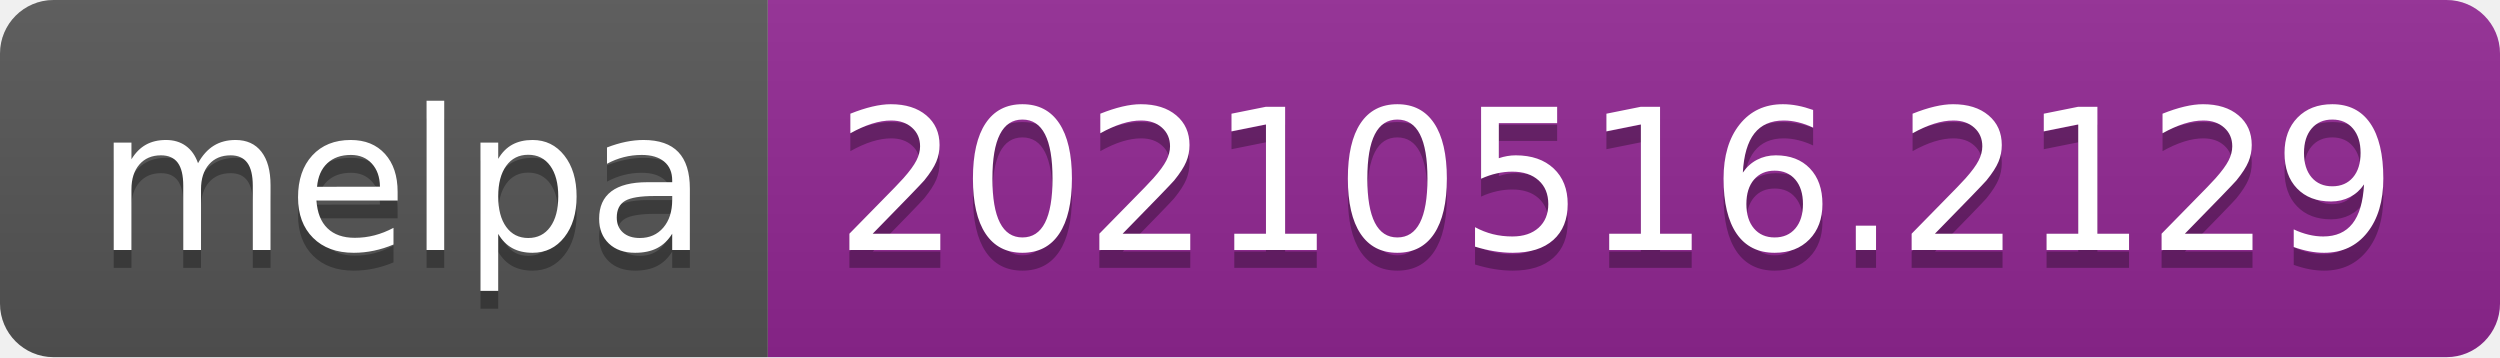
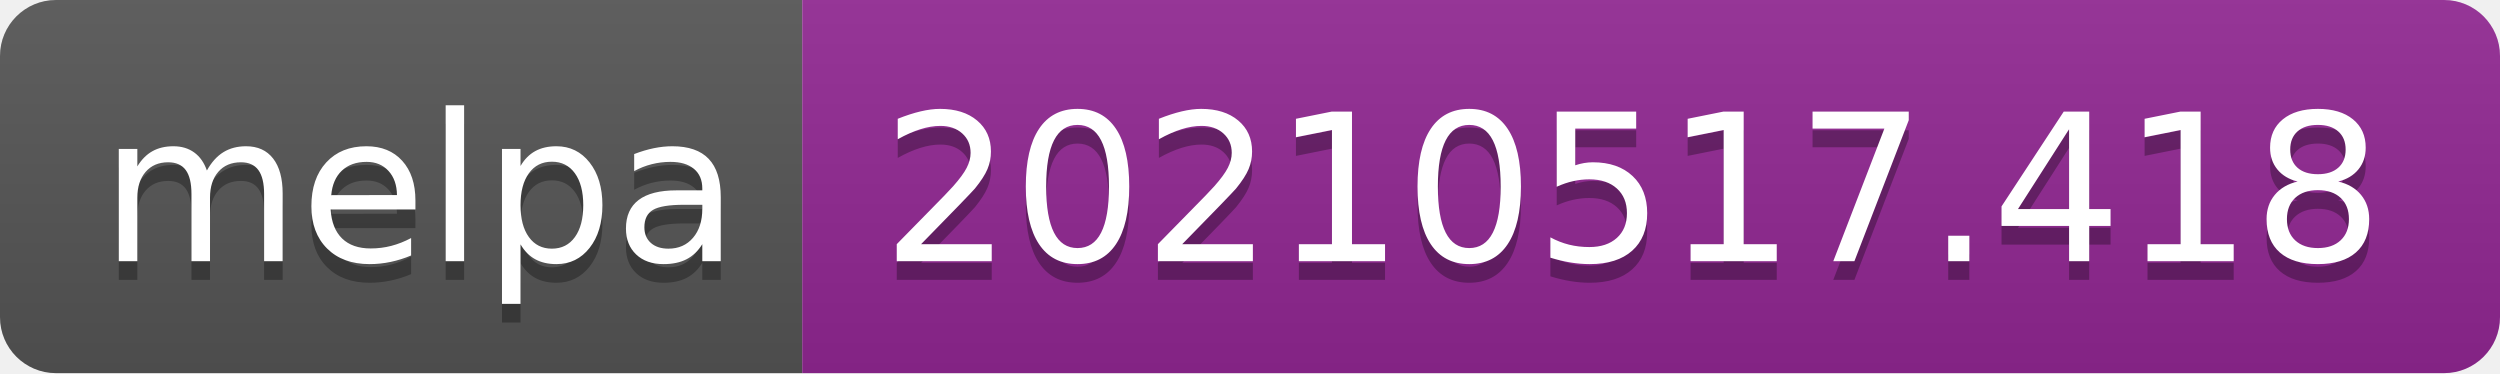
- <svg xmlns="http://www.w3.org/2000/svg" width="140" height="20" role="img" aria-label="melpa: 20210516.2129">
+ <svg xmlns="http://www.w3.org/2000/svg" width="134" height="20" role="img" aria-label="melpa: 20210517.418">
  <linearGradient id="s" x2="0" y2="100%">
    <stop offset="0" stop-color="#bbb" stop-opacity=".1" />
    <stop offset="1" stop-opacity=".1" />
  </linearGradient>
  <clipPath id="r">
-     <rect width="140" height="20" rx="3" fill="#fff" />
+     <rect width="134" height="20" rx="3" fill="#fff" />
  </clipPath>
  <g clip-path="url(#r)">
    <rect width="43" height="20" fill="#555" />
-     <rect x="43" width="97" height="20" fill="#922793" />
-     <rect width="140" height="20" fill="url(#s)" />
+     <rect x="43" width="91" height="20" fill="#922793" />
+     <rect width="134" height="20" fill="url(#s)" />
  </g>
  <g fill="#fff" text-anchor="middle" font-family="Verdana,Geneva,DejaVu Sans,sans-serif" text-rendering="geometricPrecision" font-size="110">
    <text aria-hidden="true" x="225" y="150" fill="#010101" fill-opacity=".3" transform="scale(.1)" textLength="330">melpa</text>
    <text x="225" y="140" transform="scale(.1)" fill="#fff" textLength="330">melpa</text>
-     <text aria-hidden="true" x="905" y="150" fill="#010101" fill-opacity=".3" transform="scale(.1)" textLength="870">20210516.2129</text>
-     <text x="905" y="140" transform="scale(.1)" fill="#fff" textLength="870">20210516.2129</text>
+     <text aria-hidden="true" x="875" y="150" fill="#010101" fill-opacity=".3" transform="scale(.1)" textLength="810">20210517.418</text>
+     <text x="875" y="140" transform="scale(.1)" fill="#fff" textLength="810">20210517.418</text>
  </g>
</svg>
